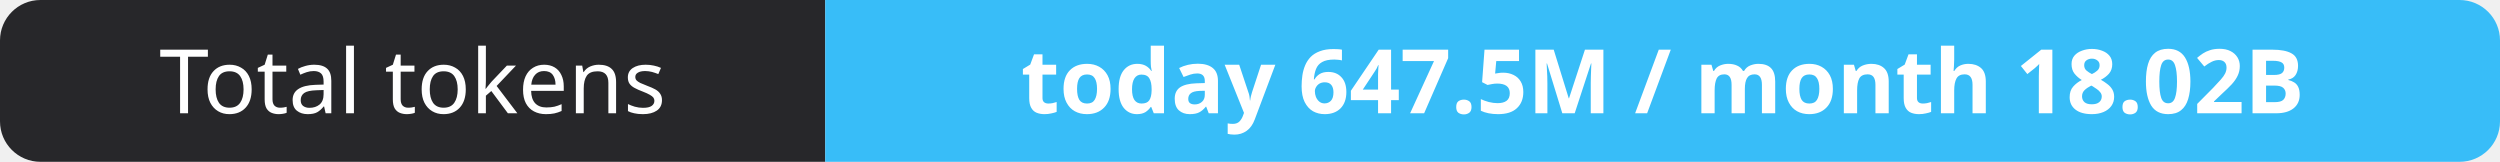
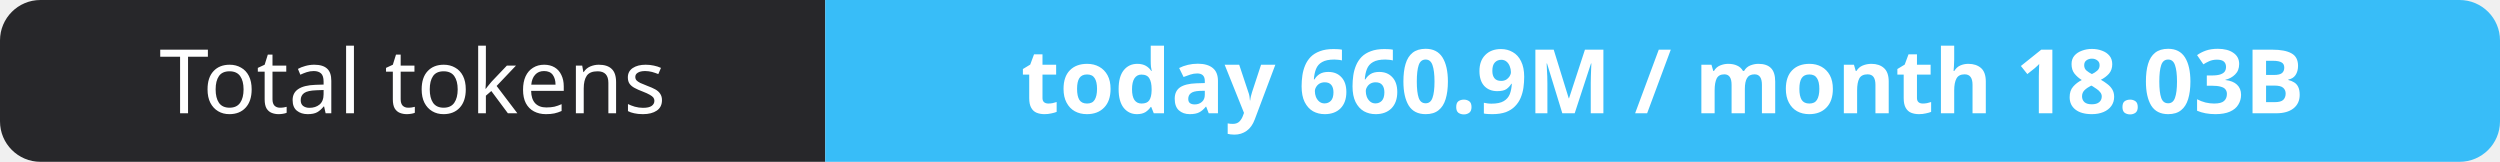
- <svg xmlns="http://www.w3.org/2000/svg" width="309" height="20" role="img" aria-label="Total tokens: today 647.5M / month 18.02B">
+ <svg xmlns="http://www.w3.org/2000/svg" width="309" height="20" role="img" aria-label="Total tokens: today 660.9M / month 18.03B">
  <clipPath id="r">
    <rect width="309" height="20" rx="5" fill="#fff" />
  </clipPath>
  <g clip-path="url(#r)">
    <rect width="102" height="20" fill="#27272a" />
    <rect x="102" width="207" height="20" fill="#38bdf8" />
  </g>
  <g fill="#fff" text-anchor="middle" font-family="Verdana,Geneva,sans-serif" font-size="11">
    <text x="51.0" y="14">Total tokens</text>
-     <text x="205.5" y="14" font-weight="700">today 647.5M / month 18.02B</text>
+     <text x="205.5" y="14" font-weight="700">today 660.9M / month 18.03B</text>
  </g>
</svg>
